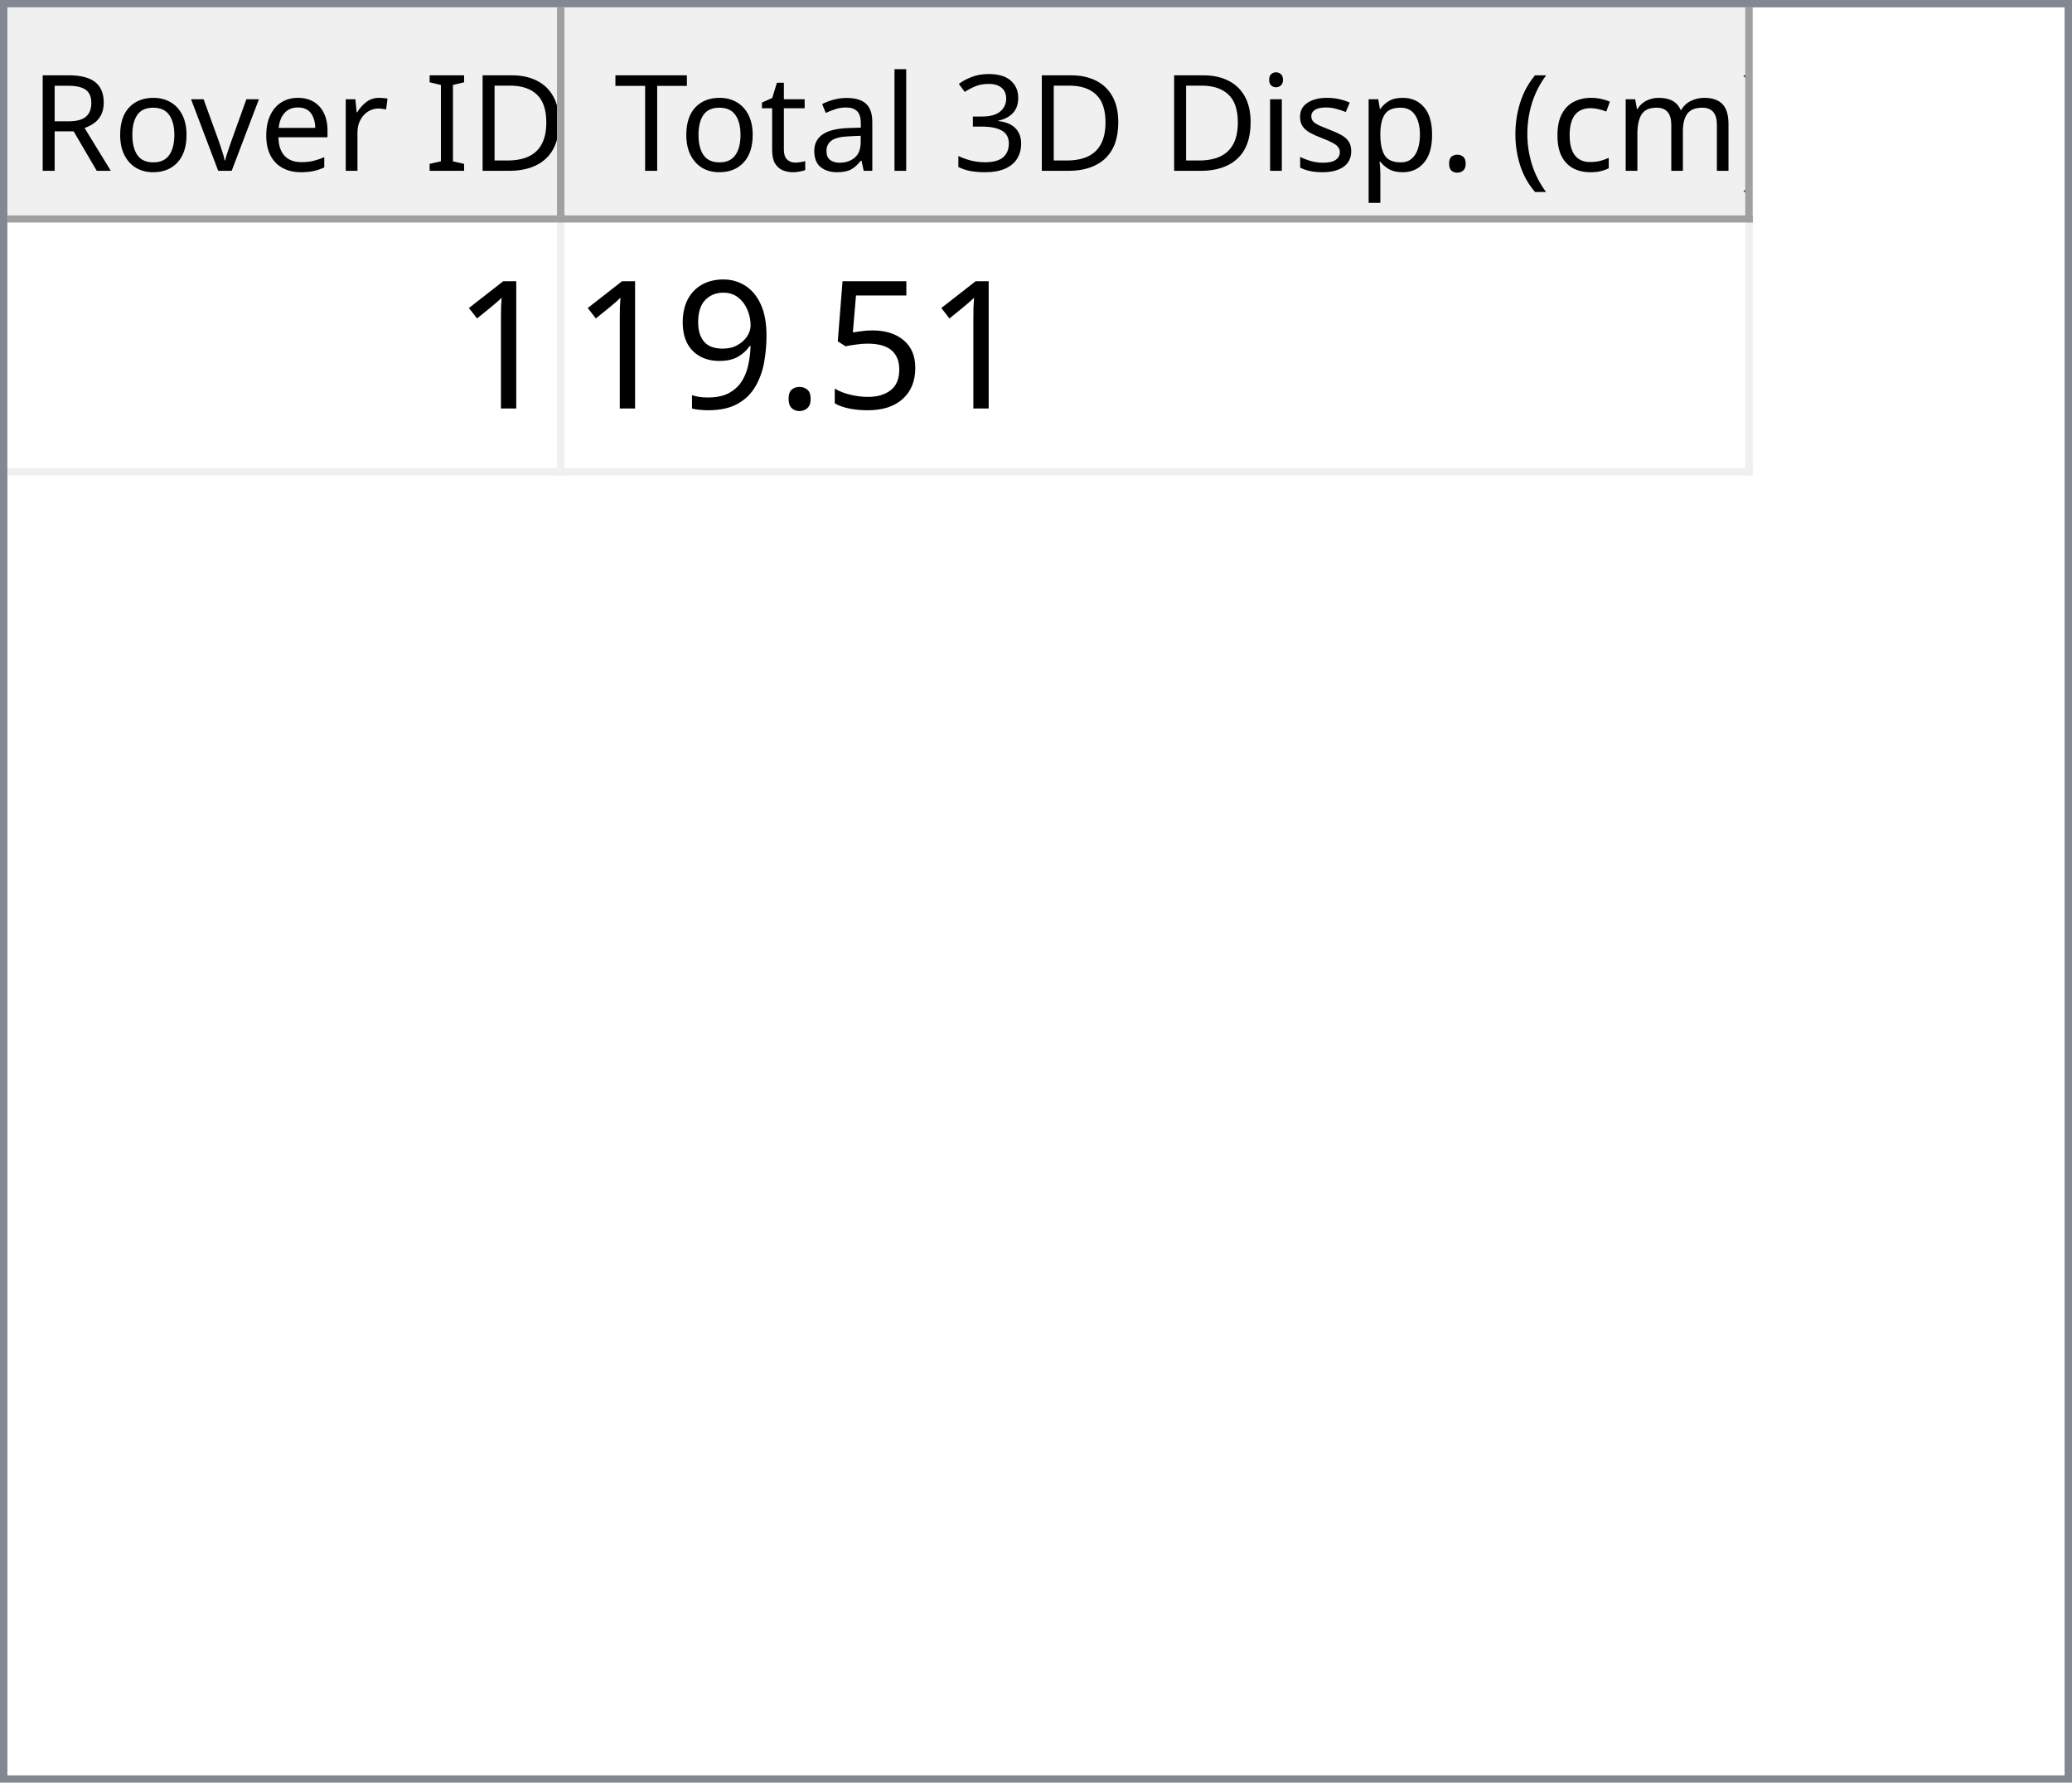
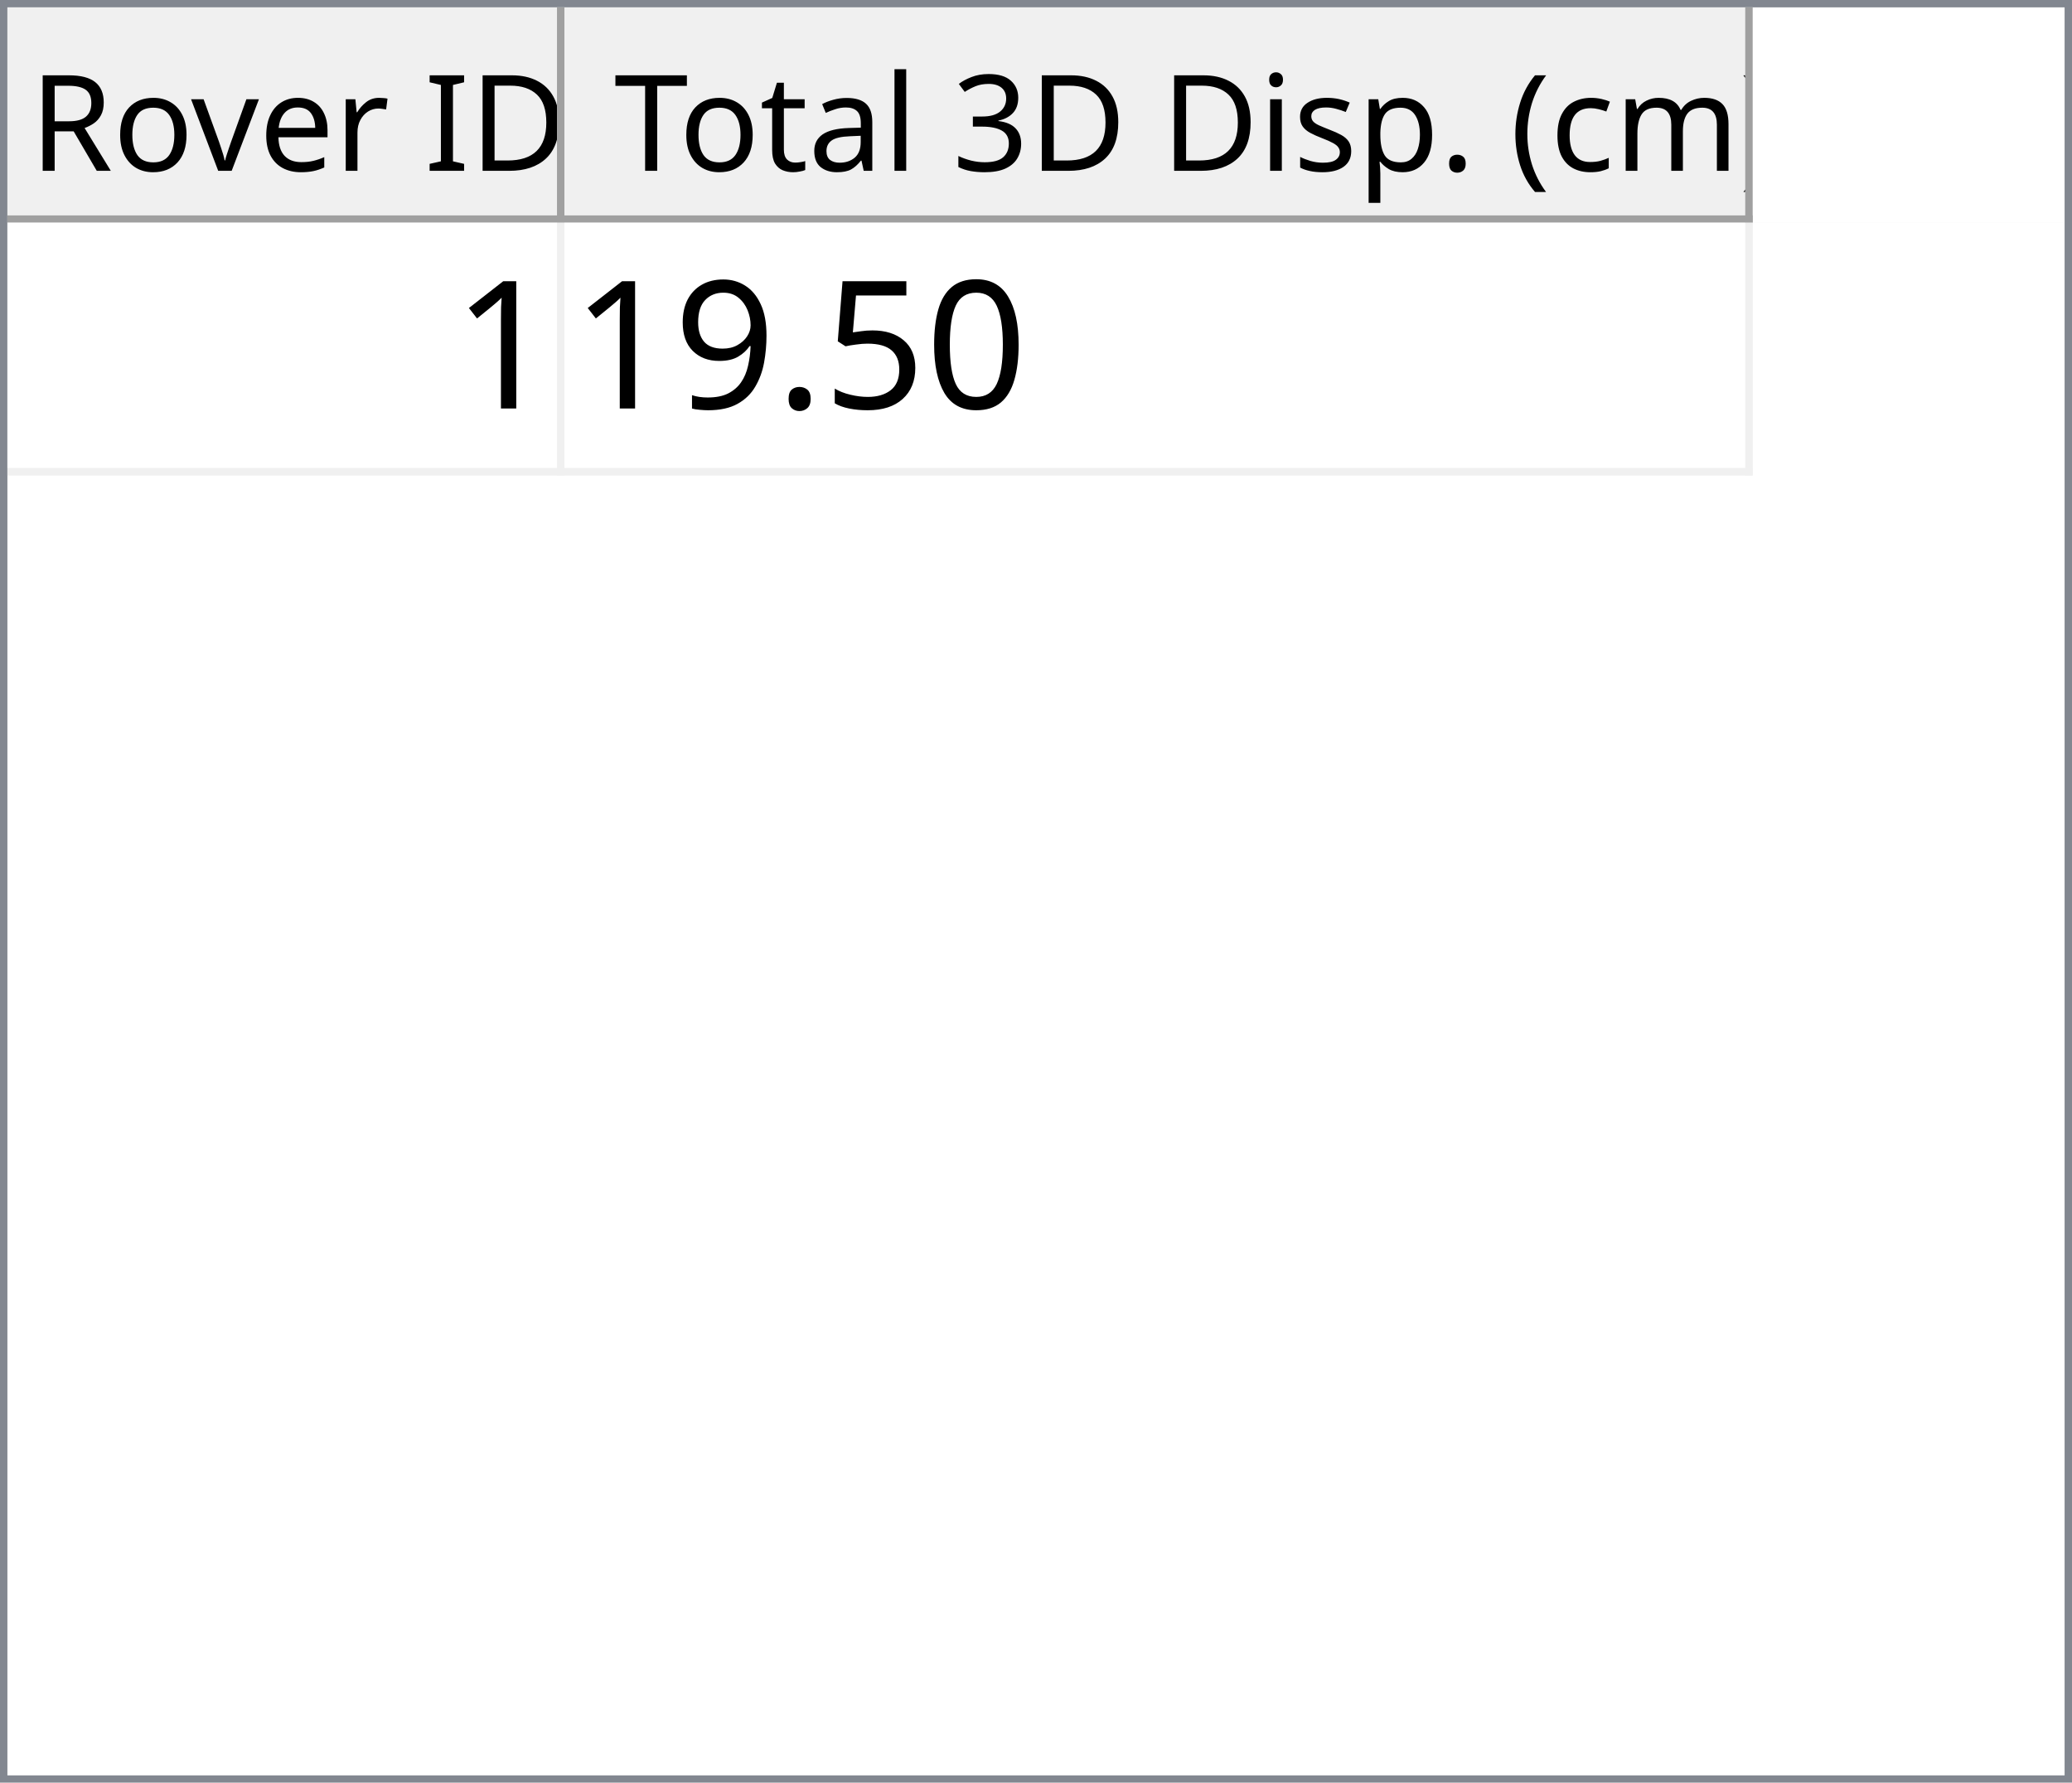
<svg xmlns="http://www.w3.org/2000/svg" style="fill-opacity:1; color-rendering:auto; color-interpolation:auto; text-rendering:auto; stroke:black; stroke-linecap:square; stroke-miterlimit:10; shape-rendering:auto; stroke-opacity:1; fill:black; stroke-dasharray:none; font-weight:normal; stroke-width:1; font-family:'Dialog'; font-style:normal; stroke-linejoin:miter; font-size:12px; stroke-dashoffset:0; image-rendering:auto;" width="279" height="240">
  <defs id="genericDefs" />
  <g>
    <defs id="defs1">
      <clipPath clipPathUnits="userSpaceOnUse" id="clipPath1">
        <path d="M0 0 L279 0 L279 240 L0 240 L0 0 Z" />
      </clipPath>
      <clipPath clipPathUnits="userSpaceOnUse" id="clipPath2">
        <path d="M0 0 L0 240 L279 240 L279 0 Z" />
      </clipPath>
      <clipPath clipPathUnits="userSpaceOnUse" id="clipPath3">
        <path d="M0 0 L0 29 L277 29 L277 0 Z" />
      </clipPath>
      <clipPath clipPathUnits="userSpaceOnUse" id="clipPath4">
        <path d="M0 0 L0 29 L75 29 L75 0 Z" />
      </clipPath>
      <clipPath clipPathUnits="userSpaceOnUse" id="clipPath5">
        <path d="M1 1 L1 28 L74 28 L74 1 Z" />
      </clipPath>
      <clipPath clipPathUnits="userSpaceOnUse" id="clipPath6">
        <path d="M0 0 L0 27 L73 27 L73 0 Z" />
      </clipPath>
      <clipPath clipPathUnits="userSpaceOnUse" id="clipPath7">
        <path d="M-0.5 -0.5 L-0.5 28.5 L74.5 28.5 L74.5 -0.5 Z" />
      </clipPath>
      <clipPath clipPathUnits="userSpaceOnUse" id="clipPath8">
        <path d="M0 0 L0 29 L160 29 L160 0 Z" />
      </clipPath>
      <clipPath clipPathUnits="userSpaceOnUse" id="clipPath9">
        <path d="M1 1 L1 28 L159 28 L159 1 Z" />
      </clipPath>
      <clipPath clipPathUnits="userSpaceOnUse" id="clipPath10">
        <path d="M0 0 L0 27 L158 27 L158 0 Z" />
      </clipPath>
      <clipPath clipPathUnits="userSpaceOnUse" id="clipPath11">
        <path d="M-0.5 -0.5 L-0.5 28.5 L159.5 28.5 L159.5 -0.5 Z" />
      </clipPath>
      <clipPath clipPathUnits="userSpaceOnUse" id="clipPath12">
        <path d="M0 0 L0 209 L277 209 L277 0 Z" />
      </clipPath>
      <clipPath clipPathUnits="userSpaceOnUse" id="clipPath13">
        <path d="M0 0 L0 34 L235 34 L235 0 Z" />
      </clipPath>
      <clipPath clipPathUnits="userSpaceOnUse" id="clipPath14">
        <path d="M-0.5 -0.5 L-0.5 33.5 L234.5 33.5 L234.5 -0.5 Z" />
      </clipPath>
      <clipPath clipPathUnits="userSpaceOnUse" id="clipPath15">
        <path d="M0 0 L0 33 L74 33 L74 0 Z" />
      </clipPath>
      <clipPath clipPathUnits="userSpaceOnUse" id="clipPath16">
        <path d="M0 0 L0 33 L159 33 L159 0 Z" />
      </clipPath>
      <font horiz-adv-x="64.551" id="font1">
        <font-face ascent="107.91" descent="25.098" units-per-em="100" style="font-style:normal; font-family:Segoe UI; font-weight:normal;" />
        <missing-glyph horiz-adv-x="64.551" d="M8.109 0 L8.109 68.266 L56.453 68.266 L56.453 0 L8.109 0 ZM15.328 7.234 L49.219 7.234 L49.219 61.031 L15.328 61.031 L15.328 7.234 Z" />
        <glyph unicode="D" horiz-adv-x="70.117" d="M9.188 0 L9.188 70.016 L28.516 70.016 Q65.531 70.016 65.531 35.891 Q65.531 19.672 55.25 9.836 Q44.969 0 27.734 0 L9.188 0 ZM17.391 62.594 L17.391 7.422 L27.828 7.422 Q41.609 7.422 49.273 14.797 Q56.938 22.172 56.938 35.688 Q56.938 62.594 28.328 62.594 L17.391 62.594 Z" />
        <glyph unicode="I" horiz-adv-x="26.611" d="M17.391 0 L9.188 0 L9.188 70.016 L17.391 70.016 L17.391 0 Z" />
        <glyph unicode=" " horiz-adv-x="27.393" d="" />
        <glyph unicode="r" horiz-adv-x="34.766" d="M34.188 41.891 Q32.078 43.5 28.125 43.5 Q23 43.5 19.555 38.672 Q16.109 33.844 16.109 25.484 L16.109 0 L8.109 0 L8.109 50 L16.109 50 L16.109 39.703 L16.312 39.703 Q18.016 44.969 21.531 47.922 Q25.047 50.875 29.391 50.875 Q32.516 50.875 34.188 50.203 L34.188 41.891 Z" />
        <glyph unicode="e" horiz-adv-x="52.295" d="M48.297 23 L12.984 23 Q13.188 14.656 17.484 10.109 Q21.781 5.562 29.297 5.562 Q37.75 5.562 44.828 11.141 L44.828 3.609 Q38.234 -1.172 27.391 -1.172 Q16.797 -1.172 10.742 5.641 Q4.688 12.453 4.688 24.812 Q4.688 36.469 11.305 43.82 Q17.922 51.172 27.734 51.172 Q37.547 51.172 42.922 44.828 Q48.297 38.484 48.297 27.203 L48.297 23 ZM40.094 29.781 Q40.047 36.719 36.75 40.578 Q33.453 44.438 27.594 44.438 Q21.922 44.438 17.969 40.383 Q14.016 36.328 13.094 29.781 L40.094 29.781 Z" />
        <glyph unicode="v" horiz-adv-x="47.9" d="M47.406 50 L27.484 0 L19.625 0 L0.688 50 L9.469 50 L22.172 13.672 Q23.578 9.672 23.922 6.688 L24.125 6.688 Q24.609 10.453 25.688 13.484 L38.969 50 L47.406 50 Z" />
        <glyph unicode="o" horiz-adv-x="58.594" d="M29 -1.172 Q17.922 -1.172 11.305 5.836 Q4.688 12.844 4.688 24.422 Q4.688 37.016 11.57 44.094 Q18.453 51.172 30.172 51.172 Q41.359 51.172 47.633 44.289 Q53.906 37.406 53.906 25.203 Q53.906 13.234 47.141 6.031 Q40.375 -1.172 29 -1.172 ZM29.594 44.438 Q21.875 44.438 17.383 39.188 Q12.891 33.938 12.891 24.703 Q12.891 15.828 17.43 10.695 Q21.969 5.562 29.594 5.562 Q37.359 5.562 41.531 10.594 Q45.703 15.625 45.703 24.906 Q45.703 34.281 41.531 39.359 Q37.359 44.438 29.594 44.438 Z" />
        <glyph unicode="R" horiz-adv-x="59.814" d="M59.375 0 L49.609 0 L37.891 19.625 Q36.281 22.359 34.766 24.289 Q33.25 26.219 31.664 27.438 Q30.078 28.656 28.25 29.219 Q26.422 29.781 24.125 29.781 L17.391 29.781 L17.391 0 L9.188 0 L9.188 70.016 L30.078 70.016 Q34.672 70.016 38.555 68.867 Q42.438 67.719 45.289 65.375 Q48.141 63.031 49.758 59.547 Q51.375 56.062 51.375 51.375 Q51.375 47.703 50.273 44.656 Q49.172 41.609 47.148 39.211 Q45.125 36.812 42.266 35.133 Q39.406 33.453 35.844 32.516 L35.844 32.328 Q37.594 31.547 38.891 30.547 Q40.188 29.547 41.359 28.18 Q42.531 26.812 43.68 25.078 Q44.828 23.344 46.234 21.047 L59.375 0 ZM17.391 62.594 L17.391 37.203 L28.516 37.203 Q31.594 37.203 34.203 38.133 Q36.812 39.062 38.719 40.797 Q40.625 42.531 41.703 45.047 Q42.781 47.562 42.781 50.688 Q42.781 56.297 39.141 59.445 Q35.5 62.594 28.609 62.594 L17.391 62.594 Z" />
        <glyph unicode=")" horiz-adv-x="30.176" d="M8.297 -15.922 L1.172 -15.922 Q16.406 2.344 16.406 26.812 Q16.406 51.469 1.078 70.016 L8.297 70.016 Q23.531 52.156 23.531 26.703 Q23.531 1.375 8.297 -15.922 Z" />
        <glyph unicode="m" horiz-adv-x="86.133" d="M79.109 0 L71.094 0 L71.094 28.719 Q71.094 37.016 68.531 40.727 Q65.969 44.438 59.906 44.438 Q54.781 44.438 51.195 39.75 Q47.609 35.062 47.609 28.516 L47.609 0 L39.594 0 L39.594 29.688 Q39.594 44.438 28.219 44.438 Q22.953 44.438 19.531 40.016 Q16.109 35.594 16.109 28.516 L16.109 0 L8.109 0 L8.109 50 L16.109 50 L16.109 42.094 L16.312 42.094 Q21.625 51.172 31.844 51.172 Q36.969 51.172 40.773 48.312 Q44.578 45.453 46 40.828 Q51.562 51.172 62.594 51.172 Q79.109 51.172 79.109 30.812 L79.109 0 Z" />
        <glyph unicode="c" horiz-adv-x="46.191" d="M42.188 2.297 Q36.422 -1.172 28.516 -1.172 Q17.828 -1.172 11.258 5.789 Q4.688 12.75 4.688 23.828 Q4.688 36.188 11.766 43.68 Q18.844 51.172 30.672 51.172 Q37.25 51.172 42.281 48.734 L42.281 40.531 Q36.719 44.438 30.375 44.438 Q22.703 44.438 17.797 38.945 Q12.891 33.453 12.891 24.516 Q12.891 15.719 17.508 10.641 Q22.125 5.562 29.891 5.562 Q36.422 5.562 42.188 9.906 L42.188 2.297 Z" />
        <glyph unicode="(" horiz-adv-x="30.176" d="M29.109 -15.922 L21.969 -15.922 Q6.844 1.375 6.844 26.703 Q6.844 52.156 21.969 70.016 L29.203 70.016 Q13.875 51.469 13.875 26.812 Q13.875 2.344 29.109 -15.922 Z" />
        <glyph unicode="." horiz-adv-x="21.68" d="M10.891 -1.078 Q8.641 -1.078 7.055 0.539 Q5.469 2.156 5.469 4.391 Q5.469 6.641 7.055 8.273 Q8.641 9.906 10.891 9.906 Q13.188 9.906 14.797 8.273 Q16.406 6.641 16.406 4.391 Q16.406 2.156 14.797 0.539 Q13.188 -1.078 10.891 -1.078 Z" />
        <glyph unicode="p" horiz-adv-x="58.789" d="M16.312 7.234 L16.109 7.234 L16.109 -23 L8.109 -23 L8.109 50 L16.109 50 L16.109 41.219 L16.312 41.219 Q22.219 51.172 33.594 51.172 Q43.266 51.172 48.688 44.461 Q54.109 37.75 54.109 26.469 Q54.109 13.922 48 6.375 Q41.891 -1.172 31.297 -1.172 Q21.578 -1.172 16.312 7.234 ZM16.109 27.391 L16.109 20.406 Q16.109 14.203 20.141 9.883 Q24.172 5.562 30.375 5.562 Q37.641 5.562 41.773 11.133 Q45.906 16.703 45.906 26.609 Q45.906 34.969 42.047 39.703 Q38.188 44.438 31.594 44.438 Q24.609 44.438 20.359 39.578 Q16.109 34.719 16.109 27.391 Z" />
        <glyph unicode="s" horiz-adv-x="42.432" d="M5.078 1.812 L5.078 10.406 Q11.625 5.562 19.484 5.562 Q30.031 5.562 30.031 12.594 Q30.031 14.594 29.125 15.992 Q28.219 17.391 26.68 18.461 Q25.141 19.531 23.07 20.383 Q21 21.234 18.609 22.172 Q15.281 23.484 12.766 24.828 Q10.25 26.172 8.57 27.859 Q6.891 29.547 6.031 31.695 Q5.172 33.844 5.172 36.719 Q5.172 40.234 6.789 42.945 Q8.406 45.656 11.086 47.484 Q13.766 49.312 17.211 50.242 Q20.656 51.172 24.312 51.172 Q30.812 51.172 35.938 48.922 L35.938 40.828 Q30.422 44.438 23.25 44.438 Q21 44.438 19.195 43.922 Q17.391 43.406 16.094 42.477 Q14.797 41.547 14.086 40.258 Q13.375 38.969 13.375 37.406 Q13.375 35.453 14.086 34.133 Q14.797 32.812 16.164 31.789 Q17.531 30.766 19.484 29.938 Q21.438 29.109 23.922 28.125 Q27.25 26.859 29.883 25.516 Q32.516 24.172 34.375 22.484 Q36.234 20.797 37.234 18.602 Q38.234 16.406 38.234 13.375 Q38.234 9.672 36.602 6.938 Q34.969 4.203 32.234 2.398 Q29.5 0.594 25.93 -0.289 Q22.359 -1.172 18.453 -1.172 Q10.75 -1.172 5.078 1.812 Z" />
        <glyph unicode="i" horiz-adv-x="24.219" d="M12.203 62.703 Q10.062 62.703 8.547 64.164 Q7.031 65.625 7.031 67.875 Q7.031 70.125 8.547 71.609 Q10.062 73.094 12.203 73.094 Q14.406 73.094 15.945 71.609 Q17.484 70.125 17.484 67.875 Q17.484 65.719 15.945 64.211 Q14.406 62.703 12.203 62.703 ZM16.109 0 L8.109 0 L8.109 50 L16.109 50 L16.109 0 Z" />
        <glyph unicode="3" horiz-adv-x="53.906" d="M46.531 19.828 Q46.531 15.094 44.75 11.211 Q42.969 7.328 39.719 4.57 Q36.469 1.812 31.93 0.297 Q27.391 -1.219 21.922 -1.219 Q11.922 -1.219 6 2.594 L6 11.188 Q13.094 5.609 22.219 5.609 Q25.875 5.609 28.828 6.539 Q31.781 7.469 33.906 9.227 Q36.031 10.984 37.18 13.477 Q38.328 15.969 38.328 19.094 Q38.328 32.812 18.797 32.812 L12.984 32.812 L12.984 39.594 L18.5 39.594 Q35.797 39.594 35.797 52.484 Q35.797 64.406 22.609 64.406 Q15.188 64.406 8.688 59.422 L8.688 67.188 Q15.375 71.188 24.609 71.188 Q29 71.188 32.57 69.969 Q36.141 68.75 38.68 66.555 Q41.219 64.359 42.609 61.281 Q44 58.203 44 54.5 Q44 40.672 30.031 36.719 L30.031 36.531 Q33.594 36.141 36.625 34.797 Q39.656 33.453 41.852 31.305 Q44.047 29.156 45.289 26.25 Q46.531 23.344 46.531 19.828 Z" />
        <glyph unicode="l" horiz-adv-x="24.219" d="M16.109 0 L8.109 0 L8.109 74.031 L16.109 74.031 L16.109 0 Z" />
        <glyph unicode="a" horiz-adv-x="50.879" d="M43.891 0 L35.891 0 L35.891 7.812 L35.688 7.812 Q30.469 -1.172 20.312 -1.172 Q12.844 -1.172 8.617 2.781 Q4.391 6.734 4.391 13.281 Q4.391 27.297 20.906 29.594 L35.891 31.688 Q35.891 44.438 25.594 44.438 Q16.547 44.438 9.281 38.281 L9.281 46.484 Q16.656 51.172 26.266 51.172 Q43.891 51.172 43.891 32.516 L43.891 0 ZM35.891 25.297 L23.828 23.641 Q18.266 22.859 15.43 20.875 Q12.594 18.891 12.594 13.875 Q12.594 10.203 15.211 7.883 Q17.828 5.562 22.172 5.562 Q28.125 5.562 32.008 9.742 Q35.891 13.922 35.891 20.312 L35.891 25.297 Z" />
        <glyph unicode="t" horiz-adv-x="33.887" d="M31.297 0.484 Q28.469 -1.078 23.828 -1.078 Q10.688 -1.078 10.688 13.578 L10.688 43.172 L2.094 43.172 L2.094 50 L10.688 50 L10.688 62.203 L18.703 64.797 L18.703 50 L31.297 50 L31.297 43.172 L18.703 43.172 L18.703 14.984 Q18.703 9.969 20.414 7.82 Q22.125 5.672 26.078 5.672 Q29.109 5.672 31.297 7.328 L31.297 0.484 Z" />
        <glyph unicode="T" horiz-adv-x="52.393" d="M50.594 62.594 L30.375 62.594 L30.375 0 L22.172 0 L22.172 62.594 L2 62.594 L2 70.016 L50.594 70.016 L50.594 62.594 Z" />
      </font>
      <font horiz-adv-x="75.0" id="font2">
        <font-face ascent="100.537" descent="21.973" units-per-em="100" style="font-style:normal; font-family:sans-serif; font-weight:normal;" />
        <missing-glyph horiz-adv-x="75.0" d="M12.5 0 L12.5 62.5 L62.5 62.5 L62.5 0 L12.5 0 ZM14.062 1.562 L60.938 1.562 L60.938 60.938 L14.062 60.938 L14.062 1.562 Z" />
        <glyph unicode="1" horiz-adv-x="55.615" d="M37.25 0 L28.469 0 L28.469 56 Q25.297 52.984 20.141 49.953 Q14.984 46.922 10.891 45.406 L10.891 53.906 Q18.266 57.375 23.781 62.305 Q29.297 67.234 31.594 71.875 L37.25 71.875 L37.25 0 Z" />
+         <glyph unicode="0" horiz-adv-x="55.615" d="M4.156 35.297 Q4.156 48 6.766 55.742 Q9.375 63.484 14.523 67.68 Q19.672 71.875 27.484 71.875 Q33.25 71.875 37.594 69.555 Q41.938 67.234 44.773 62.867 Q47.609 58.5 49.219 52.227 Q50.828 45.953 50.828 35.297 Q50.828 22.703 48.242 14.969 Q45.656 7.234 40.508 3.008 Q35.359 -1.219 27.484 -1.219 Q17.141 -1.219 11.234 6.203 Q4.156 15.141 4.156 35.297 ZM13.188 35.297 Q13.188 17.672 17.312 11.836 Q21.438 6 27.484 6 Q33.547 6 37.672 11.859 Q41.797 17.719 41.797 35.297 Q41.797 52.984 37.672 58.789 Q33.547 64.594 27.391 64.594 Q21.344 64.594 17.719 59.469 Q13.188 52.938 13.188 35.297 Z" />
        <glyph unicode="5" horiz-adv-x="55.615" d="M4.156 18.75 L13.375 19.531 Q14.406 12.797 18.141 9.398 Q21.875 6 27.156 6 Q33.5 6 37.891 10.789 Q42.281 15.578 42.281 23.484 Q42.281 31 38.062 35.352 Q33.844 39.703 27 39.703 Q22.75 39.703 19.336 37.773 Q15.922 35.844 13.969 32.766 L5.719 33.844 L12.641 70.609 L48.25 70.609 L48.25 62.203 L19.672 62.203 L15.828 42.969 Q22.266 47.469 29.344 47.469 Q38.719 47.469 45.164 40.969 Q51.609 34.469 51.609 24.266 Q51.609 14.547 45.953 7.469 Q39.062 -1.219 27.156 -1.219 Q17.391 -1.219 11.211 4.25 Q5.031 9.719 4.156 18.75 Z" />
        <glyph unicode="." horiz-adv-x="27.783" d="M9.078 0 L9.078 10.016 L19.094 10.016 L19.094 0 L9.078 0 Z" />
        <glyph unicode="9" horiz-adv-x="55.615" d="M5.469 16.547 L13.922 17.328 Q14.984 11.375 18.016 8.688 Q21.047 6 25.781 6 Q29.828 6 32.883 7.859 Q35.938 9.719 37.891 12.82 Q39.844 15.922 41.164 21.195 Q42.484 26.469 42.484 31.938 Q42.484 32.516 42.438 33.688 Q39.797 29.5 35.234 26.883 Q30.672 24.266 25.344 24.266 Q16.453 24.266 10.305 30.711 Q4.156 37.156 4.156 47.703 Q4.156 58.594 10.578 65.234 Q17 71.875 26.656 71.875 Q33.641 71.875 39.43 68.117 Q45.219 64.359 48.219 57.398 Q51.219 50.438 51.219 37.25 Q51.219 23.531 48.242 15.406 Q45.266 7.281 39.383 3.031 Q33.5 -1.219 25.594 -1.219 Q17.188 -1.219 11.867 3.445 Q6.547 8.109 5.469 16.547 ZM41.453 48.141 Q41.453 55.719 37.43 60.156 Q33.406 64.594 27.734 64.594 Q21.875 64.594 17.531 59.812 Q13.188 55.031 13.188 47.406 Q13.188 40.578 17.312 36.305 Q21.438 32.031 27.484 32.031 Q33.594 32.031 37.523 36.305 Q41.453 40.578 41.453 48.141 Z" />
      </font>
    </defs>
    <g style="fill:white; stroke:white;">
      <rect x="0" y="0" width="279" style="clip-path:url(#clipPath1); stroke:none;" height="240" />
    </g>
    <g style="fill:white; text-rendering:optimizeSpeed; color-rendering:optimizeSpeed; image-rendering:optimizeSpeed; shape-rendering:crispEdges; stroke:white; color-interpolation:sRGB;">
      <rect x="0" width="279" height="240" y="0" style="stroke:none;" />
      <path style="stroke:none;" d="M0 240 L279 240 L279 0 L0 0 Z" />
    </g>
    <g style="fill:rgb(240,240,240); font-size:18px; font-family:'Segoe UI'; stroke:rgb(240,240,240);">
      <rect x="0" y="0" width="279" style="clip-path:url(#clipPath2); stroke:none;" height="240" />
    </g>
    <g style="fill:rgb(130,135,144); font-size:18px; font-family:'Segoe UI'; stroke:rgb(130,135,144);">
      <path d="M0 0 L279 0 L279 240 L0 240 L0 0 ZM1 1 L278 1 L278 239 L1 239 L1 1 Z" style="fill-rule:evenodd; clip-path:url(#clipPath2); stroke:none;" />
    </g>
    <g style="fill:white; font-size:18px; font-family:'Segoe UI'; stroke:white;" transform="translate(1,1)">
      <rect x="0" y="0" width="277" style="clip-path:url(#clipPath3); stroke:none;" height="29" />
    </g>
    <g style="fill:rgb(240,240,240); font-size:18px; font-family:'Segoe UI'; stroke:rgb(240,240,240);" transform="translate(1,1)">
      <rect x="0" y="0" width="75" style="clip-path:url(#clipPath4); stroke:none;" height="29" />
    </g>
    <g style="font-family:'Segoe UI'; font-size:18px;" transform="translate(2,2)">
      <text x="2" xml:space="preserve" y="21" style="clip-path:url(#clipPath6); stroke:none;">Rover ID</text>
    </g>
    <g transform="translate(1.5,1.5)" style="fill:rgb(160,160,160); font-size:18px; font-family:'Segoe UI'; stroke:rgb(160,160,160); stroke-linejoin:bevel;">
      <line x1="74" x2="74" y1="0" style="fill:none; clip-path:url(#clipPath7);" y2="28" />
    </g>
    <g transform="matrix(1,0,0,1,1,1) translate(0.5,0.5)" style="fill:rgb(160,160,160); font-size:18px; font-family:'Segoe UI'; stroke:rgb(160,160,160); stroke-linejoin:bevel;">
      <line x1="0" x2="74" y1="28" style="fill:none; clip-path:url(#clipPath7);" y2="28" />
    </g>
    <g style="fill:rgb(240,240,240); font-size:18px; font-family:'Segoe UI'; stroke:rgb(240,240,240);" transform="translate(76,1)">
      <rect x="0" y="0" width="160" style="clip-path:url(#clipPath8); stroke:none;" height="29" />
    </g>
    <g style="font-family:'Segoe UI'; font-size:18px;" transform="translate(77,2)">
      <text x="1" xml:space="preserve" y="21" style="clip-path:url(#clipPath10); stroke:none;"> Total 3D Disp. (cm)</text>
    </g>
    <g transform="translate(76.5,1.5)" style="fill:rgb(160,160,160); font-size:18px; font-family:'Segoe UI'; stroke:rgb(160,160,160); stroke-linejoin:bevel;">
      <line x1="159" x2="159" y1="0" style="fill:none; clip-path:url(#clipPath11);" y2="28" />
    </g>
    <g transform="matrix(1,0,0,1,76,1) translate(0.5,0.5)" style="fill:rgb(160,160,160); font-size:18px; font-family:'Segoe UI'; stroke:rgb(160,160,160); stroke-linejoin:bevel;">
      <line x1="0" x2="159" y1="28" style="fill:none; clip-path:url(#clipPath11);" y2="28" />
    </g>
    <g style="fill:white; font-size:18px; font-family:'Segoe UI'; stroke:white;" transform="translate(1,30)">
      <rect x="0" y="0" width="277" style="clip-path:url(#clipPath12); stroke:none;" height="209" />
    </g>
    <g style="fill:rgb(240,240,240); font-size:24px; font-family:sans-serif; stroke:rgb(240,240,240);" transform="translate(1,30)">
      <rect x="0" y="0" width="235" style="clip-path:url(#clipPath13); stroke:none;" height="34" />
      <line transform="translate(0.5,0.5)" x1="0" x2="234" y1="33" style="clip-path:url(#clipPath14); fill:none; stroke-linejoin:bevel;" y2="33" />
    </g>
    <g transform="matrix(1,0,0,1,1,30) translate(0.5,0.5)" style="fill:rgb(240,240,240); font-size:24px; font-family:sans-serif; stroke:rgb(240,240,240); stroke-linejoin:bevel;">
      <line x1="74" x2="74" y1="0" style="fill:none; clip-path:url(#clipPath14);" y2="33" />
    </g>
    <g transform="matrix(1,0,0,1,1,30) translate(0.5,0.5)" style="fill:rgb(240,240,240); font-size:24px; font-family:sans-serif; stroke:rgb(240,240,240); stroke-linejoin:bevel;">
      <line x1="234" x2="234" y1="0" style="fill:none; clip-path:url(#clipPath14);" y2="33" />
    </g>
    <g style="fill:white; font-size:24px; font-family:sans-serif; stroke:white;" transform="matrix(1,0,0,1,1,30)">
      <rect x="0" y="0" width="74" style="clip-path:url(#clipPath15); stroke:none;" height="33" />
      <text x="60" y="25" style="fill:black; clip-path:url(#clipPath15); stroke:none;" xml:space="preserve">1</text>
    </g>
    <g style="fill:white; font-size:24px; font-family:sans-serif; stroke:white;" transform="matrix(1,0,0,1,1,30) translate(75,0)">
      <rect x="0" y="0" width="159" style="clip-path:url(#clipPath16); stroke:none;" height="33" />
-       <text x="1" y="25" style="fill:black; clip-path:url(#clipPath16); stroke:none;" xml:space="preserve">19.51</text>
+       <text x="1" y="25" style="fill:black; clip-path:url(#clipPath16); stroke:none;" xml:space="preserve">19.50</text>
    </g>
  </g>
</svg>
